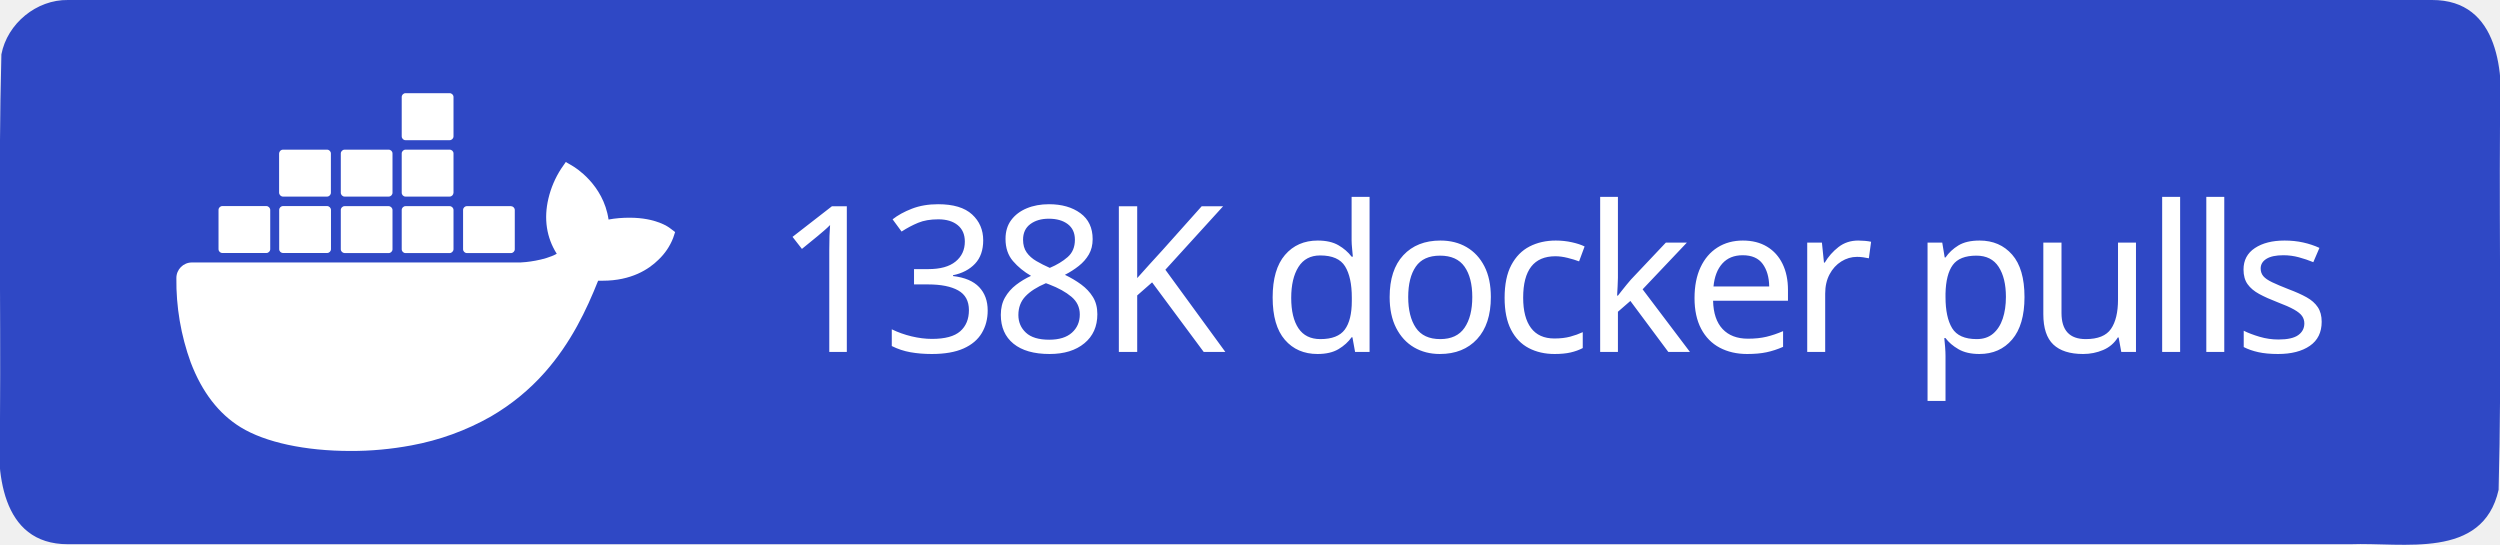
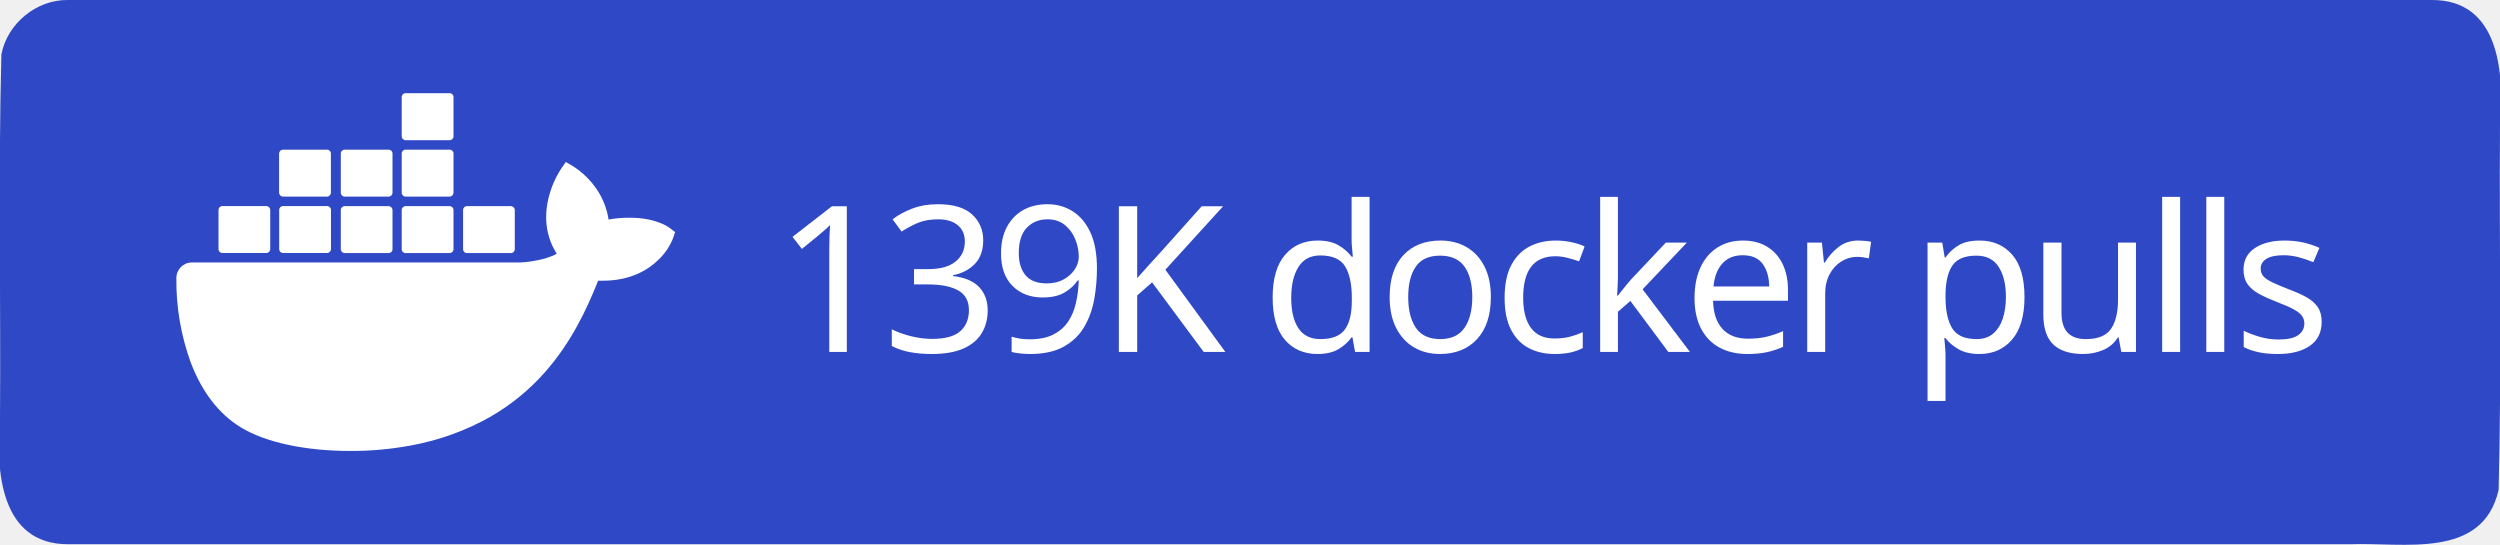
<svg xmlns="http://www.w3.org/2000/svg" xml:space="preserve" width="147" height="32" viewBox="0 0 147 32">
  <path d="M4 0h139c3.983-.01 4.253 4.336 4 7.31-.053 7.163.107 14.337-.082 21.494-.935 4.122-5.607 3.072-8.732 3.196H4c-3.983.01-4.253-4.336-4-7.31.053-7.163-.107-14.337.082-21.494C.429 1.383 2.15-.03 4 0" style="fill-rule:evenodd;clip-rule:evenodd;fill:#2f48c5;fill-opacity:1" />
  <text xml:space="preserve" x="936.308" y="603.782" style="font-size:234.815px;line-height:0;letter-spacing:-9.784px;word-spacing:19.568px;writing-mode:lr-tb;direction:ltr;fill:#2f48c5;fill-opacity:1;stroke-width:19.568" transform="translate(-2.312 -10.158)scale(.0511)">
-     <tspan x="936.308" y="603.782" dx="0" dy="0" rotate="0 0 0 0 0 0 0 0 0 0 0 0 0 0 0 0 0 0" style="font-style:normal;font-variant:normal;font-weight:500;font-stretch:normal;line-height:0;font-family:&quot;Source Han Sans TC&quot;;-inkscape-font-specification:&quot;Source Han Sans TC Medium&quot;;letter-spacing:-9.784px;word-spacing:19.568px;fill:#fff;fill-opacity:1;stroke-width:19.568">138K docker pulls</tspan>
+     <tspan x="936.308" y="603.782" dx="0" dy="0" rotate="0 0 0 0 0 0 0 0 0 0 0 0 0 0 0 0 0 0" style="font-style:normal;font-variant:normal;font-weight:500;font-stretch:normal;line-height:0;font-family:&quot;Source Han Sans TC&quot;;-inkscape-font-specification:&quot;Source Han Sans TC Medium&quot;;letter-spacing:-9.784px;word-spacing:19.568px;fill:#fff;fill-opacity:1;stroke-width:19.568">139K docker pulls</tspan>
  </text>
  <path d="M816.395 461.5c-1.6-1.3-16.1-12.2-46.7-12.2-8.1 0-16.2.6-24.2 2.1-5.9-40.7-39.5-60.5-41-61.4l-8.2-4.8-5.4 7.8c-6.8 10.5-11.7 22-14.6 34.2-5.5 23.2-2.2 45 9.6 63.6-14.2 7.9-37.1 9.9-41.7 10h-378.1c-9.9 0-17.9 8-17.9 17.9-.4 33.1 5.2 66 16.5 97.1 13 34.2 32.4 59.3 57.6 74.7 28.2 17.3 74.1 27.2 126.2 27.2 23.5.1 47-2.1 70.1-6.4 32.1-5.9 63-17.1 91.4-33.2 23.4-13.6 44.5-30.8 62.4-51.1 29.9-33.9 47.8-71.7 61.1-105.2h5.3c32.8 0 53-13.1 64.1-24.1 7.4-7 13.2-15.5 16.9-25l2.3-6.9zm-515.3 28.4h50.7c2.4 0 4.4-2 4.4-4.4v-45.1c0-2.4-2-4.4-4.4-4.5h-50.7c-2.4 0-4.4 2-4.4 4.4v45.2c0 2.5 2 4.4 4.4 4.4m69.9 0h50.7c2.4 0 4.4-2 4.4-4.4v-45.1c0-2.4-2-4.4-4.4-4.5h-50.7c-2.5 0-4.5 2-4.5 4.5v45.1c0 2.5 2 4.4 4.5 4.4m70.8.1h50.7c2.4 0 4.4-2 4.4-4.4v-45.1c0-2.4-2-4.4-4.4-4.5h-50.7c-2.4 0-4.4 2-4.4 4.4v45.2c0 2.4 2 4.3 4.4 4.4m70.1 0h50.7c2.4 0 4.4-2 4.5-4.4v-45.1c0-2.5-2-4.5-4.5-4.5h-50.7c-2.4 0-4.4 2-4.4 4.4v45.2c0 2.4 1.9 4.4 4.4 4.4m-141-65h50.7c2.4 0 4.4-2 4.4-4.5v-45.1c0-2.4-2-4.4-4.4-4.4h-50.7c-2.5 0-4.4 2-4.5 4.4v45.1c.1 2.5 2.1 4.5 4.5 4.5m70.9 0h50.7c2.4 0 4.4-2 4.4-4.5v-45.1c0-2.4-2-4.4-4.4-4.4h-50.7c-2.4 0-4.4 2-4.4 4.4v45.1c0 2.5 2 4.5 4.4 4.5m70.1 0h50.7c2.5 0 4.4-2 4.5-4.5v-45.1c0-2.5-2-4.4-4.5-4.4h-50.7c-2.4 0-4.4 2-4.4 4.4v45.1c0 2.5 1.9 4.5 4.4 4.5m0-64.9h50.7c2.5 0 4.5-2 4.5-4.5v-45.2c0-2.4-2-4.4-4.5-4.4h-50.7c-2.4 0-4.4 2-4.4 4.4v45.2c0 2.5 1.9 4.5 4.4 4.5m70.6 129.9h50.7c2.4 0 4.4-2 4.4-4.4v-45.1c0-2.5-2-4.4-4.4-4.5h-50.7c-2.4 0-4.4 2-4.4 4.4v45.2c0 2.4 2 4.4 4.4 4.4" style="fill:#fff" transform="translate(-2.312 -10.158)scale(.0511)" />
</svg>
